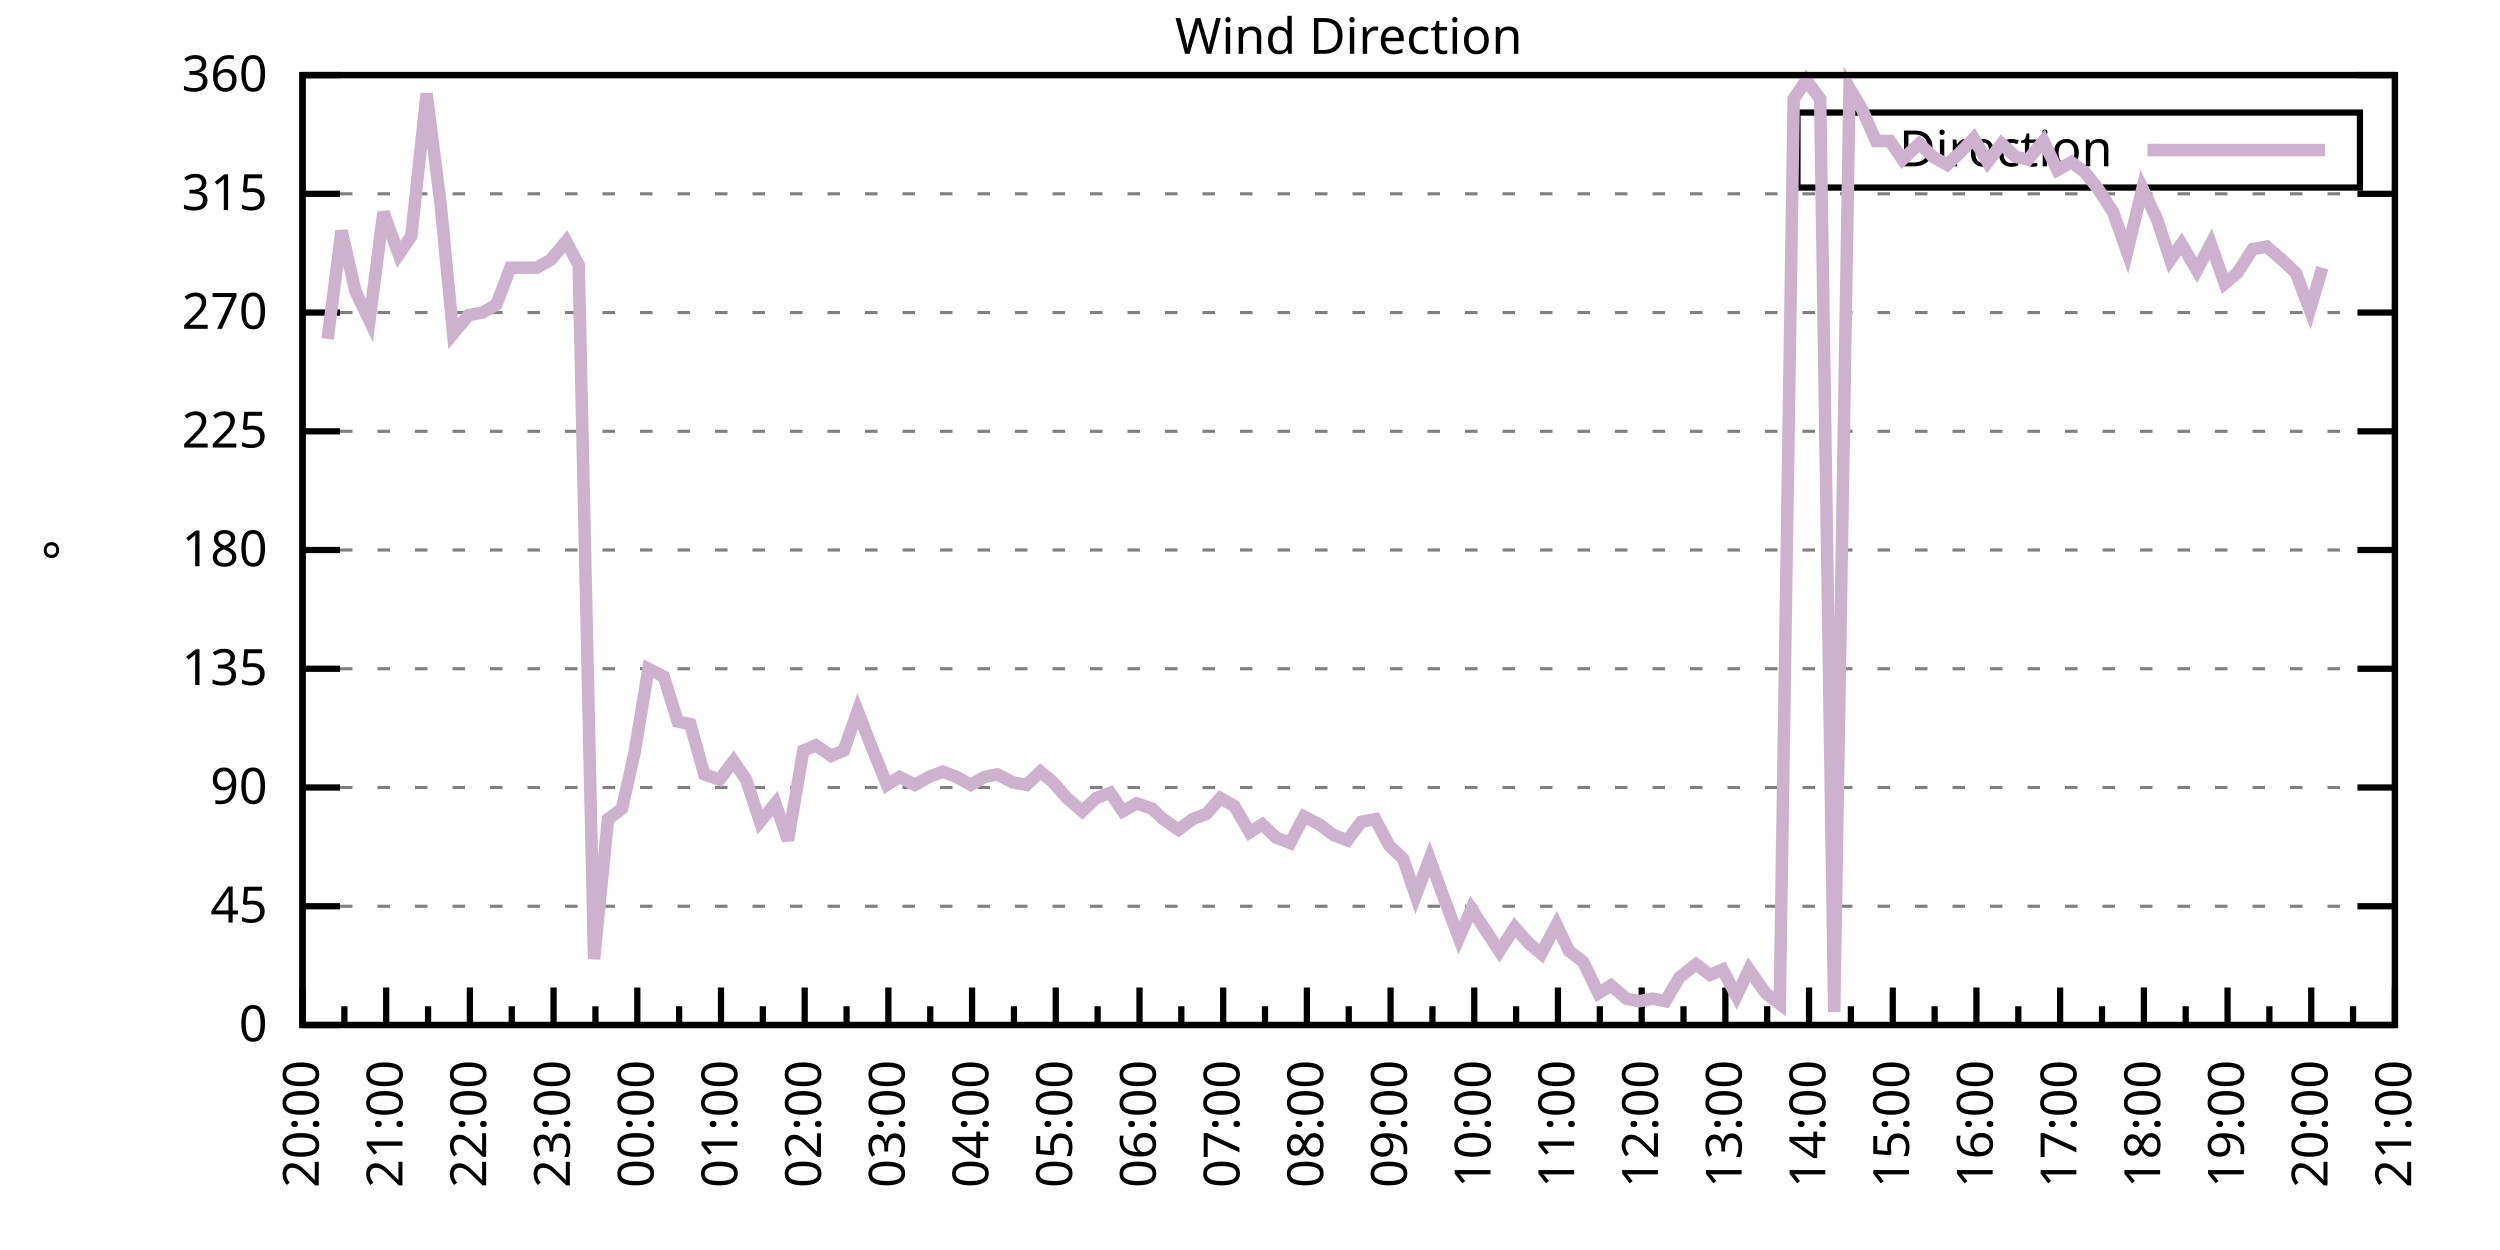
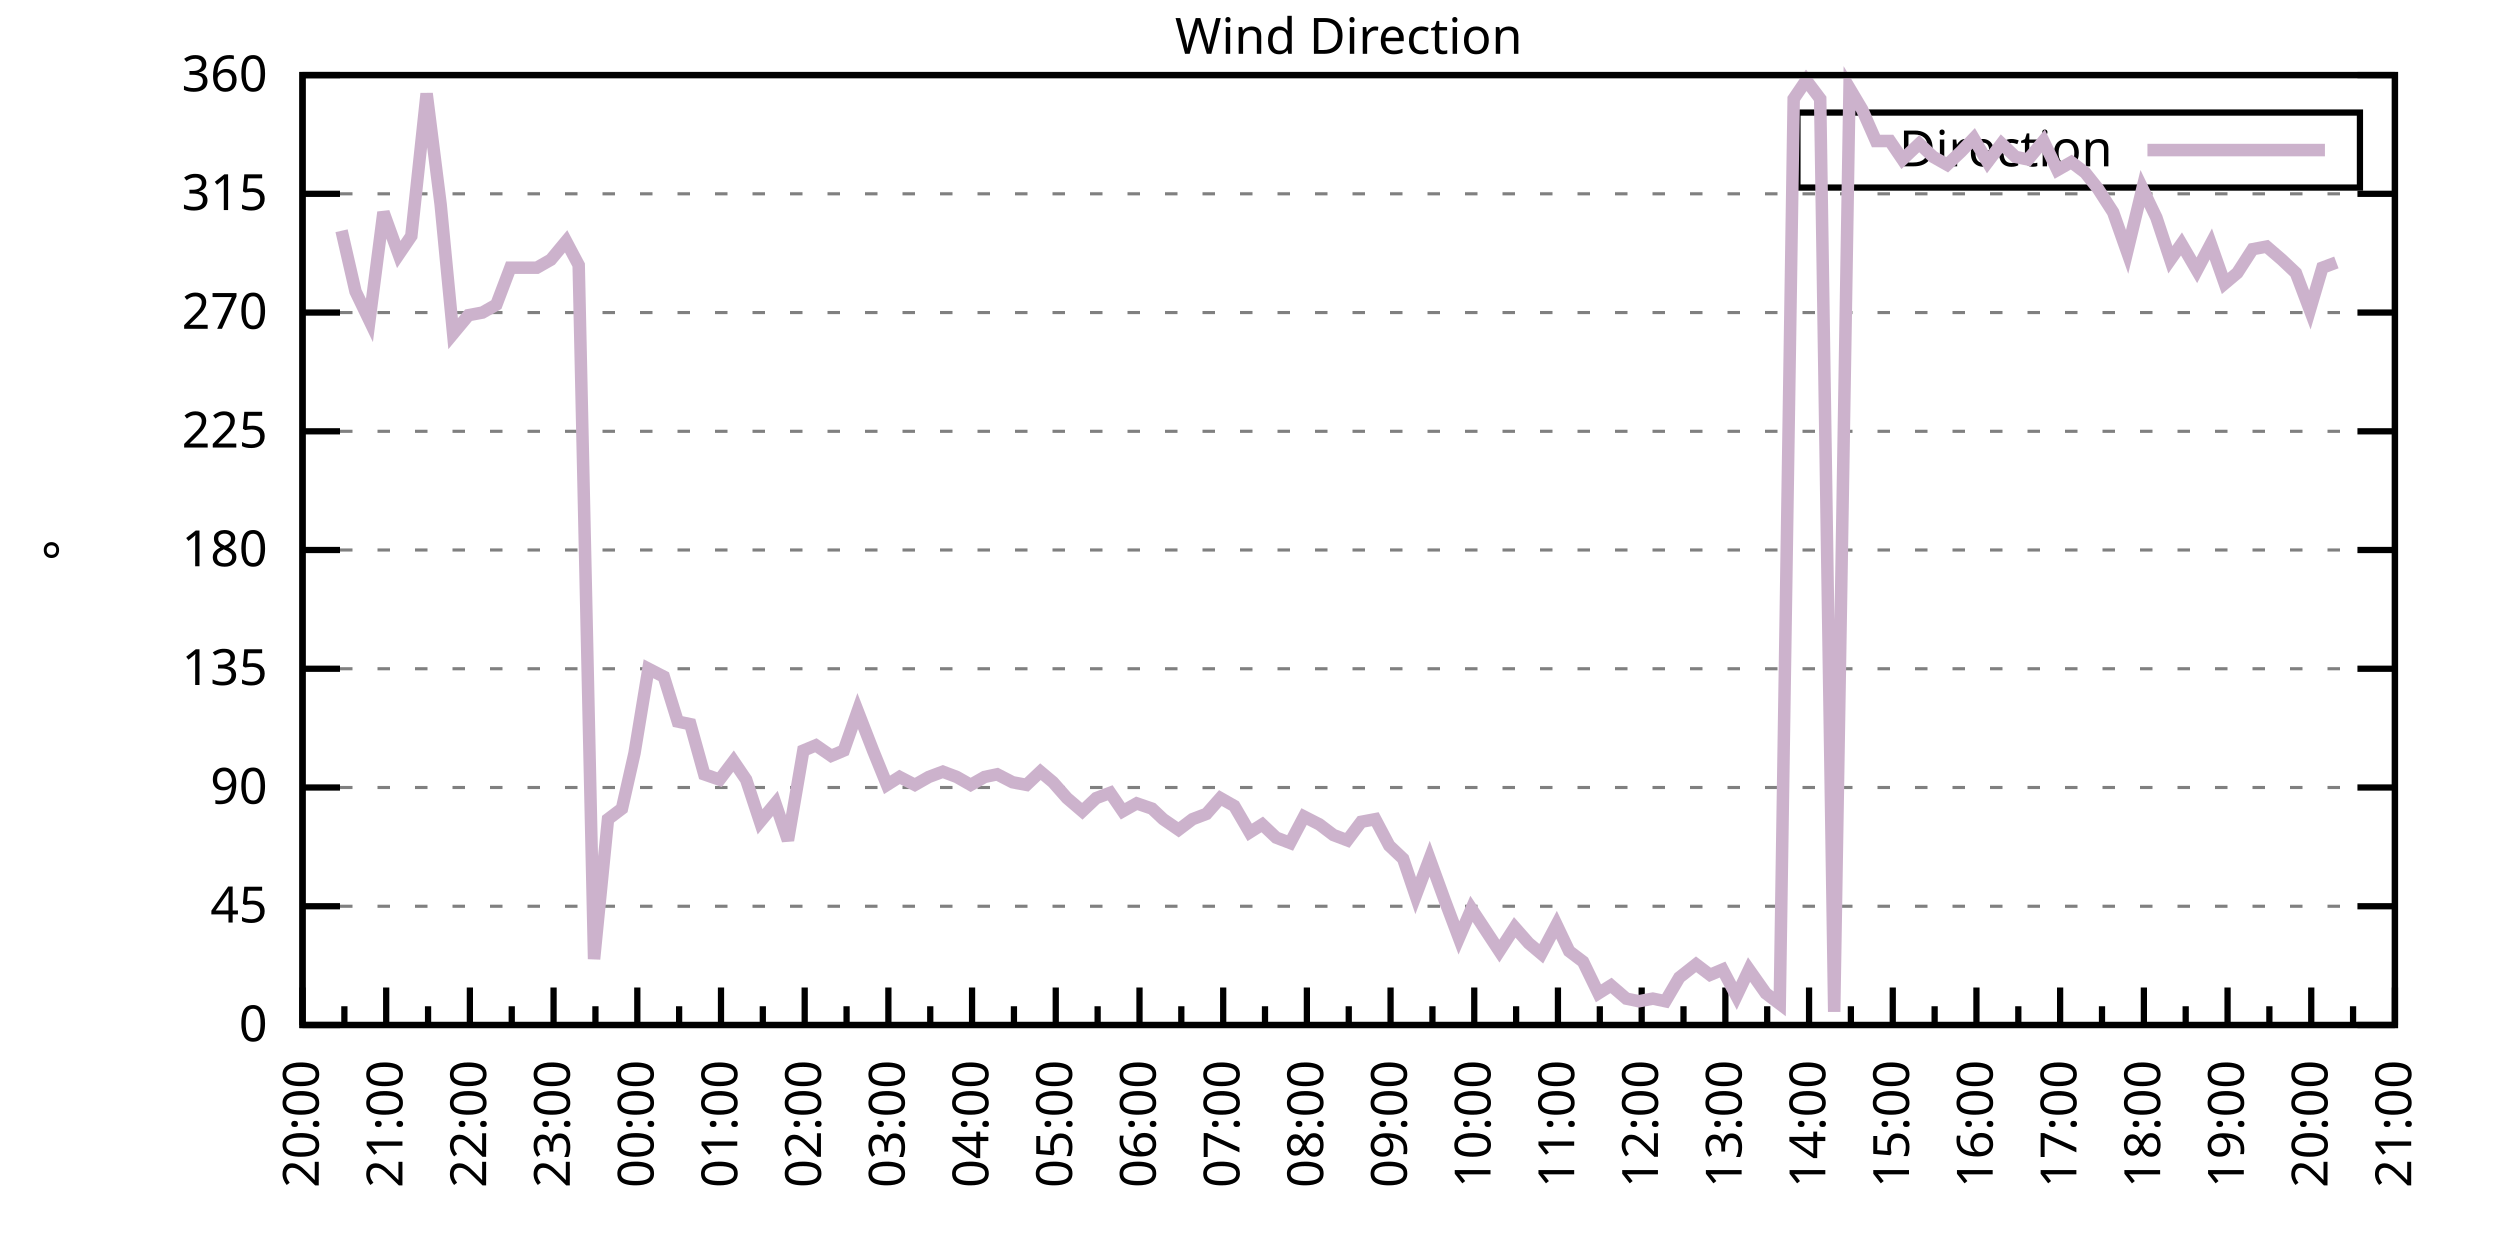
<svg xmlns="http://www.w3.org/2000/svg" xmlns:xlink="http://www.w3.org/1999/xlink" width="400" height="200" viewBox="0 0 400 200">
  <g id="gnuplot_canvas">
    <rect x="0" y="0" width="400" height="200" fill="none" />
    <defs>
      <circle id="gpDot" r="0.5" stroke-width="0.5" stroke="currentColor" />
      <path id="gpPt0" stroke-width="0.333" stroke="currentColor" d="M-1,0 h2 M0,-1 v2" />
      <path id="gpPt1" stroke-width="0.333" stroke="currentColor" d="M-1,-1 L1,1 M1,-1 L-1,1" />
      <path id="gpPt2" stroke-width="0.333" stroke="currentColor" d="M-1,0 L1,0 M0,-1 L0,1 M-1,-1 L1,1 M-1,1 L1,-1" />
      <rect id="gpPt3" stroke-width="0.333" stroke="currentColor" x="-1" y="-1" width="2" height="2" />
      <rect id="gpPt4" stroke-width="0.333" stroke="currentColor" fill="currentColor" x="-1" y="-1" width="2" height="2" />
      <circle id="gpPt5" stroke-width="0.333" stroke="currentColor" cx="0" cy="0" r="1" />
      <use xlink:href="#gpPt5" id="gpPt6" fill="currentColor" stroke="none" />
      <path id="gpPt7" stroke-width="0.333" stroke="currentColor" d="M0,-1.33 L-1.33,0.67 L1.33,0.67 z" />
      <use xlink:href="#gpPt7" id="gpPt8" fill="currentColor" stroke="none" />
      <use xlink:href="#gpPt7" id="gpPt9" stroke="currentColor" transform="rotate(180)" />
      <use xlink:href="#gpPt9" id="gpPt10" fill="currentColor" stroke="none" />
      <use xlink:href="#gpPt3" id="gpPt11" stroke="currentColor" transform="rotate(45)" />
      <use xlink:href="#gpPt11" id="gpPt12" fill="currentColor" stroke="none" />
      <path id="gpPt13" stroke-width="0.333" stroke="currentColor" d="M0,1.330 L1.265,0.411 L0.782,-1.067 L-0.782,-1.076 L-1.265,0.411 z" />
      <use xlink:href="#gpPt13" id="gpPt14" fill="currentColor" stroke="none" />
      <filter id="textbox" filterUnits="objectBoundingBox" x="0" y="0" height="1" width="1">
        <feFlood flood-color="white" flood-opacity="1" result="bgnd" />
        <feComposite in="SourceGraphic" in2="bgnd" operator="atop" />
      </filter>
      <filter id="greybox" filterUnits="objectBoundingBox" x="0" y="0" height="1" width="1">
        <feFlood flood-color="lightgrey" flood-opacity="1" result="grey" />
        <feComposite in="SourceGraphic" in2="grey" operator="atop" />
      </filter>
    </defs>
    <g fill="none" color="white" stroke="currentColor" stroke-width="1.00" stroke-linecap="butt" stroke-linejoin="miter">
</g>
    <g fill="none" color="black" stroke="currentColor" stroke-width="1.00" stroke-linecap="butt" stroke-linejoin="miter">
      <g stroke="none" shape-rendering="crispEdges">
        <polygon fill="rgb(255, 255, 255)" points="48.40,164.00 383.18,164.00 383.18,12.02 48.40,12.02 " />
      </g>
    </g>
    <g fill="none" color="black" stroke="currentColor" stroke-width="1.00" stroke-linecap="butt" stroke-linejoin="miter">
</g>
    <g fill="none" color="black" stroke="black" stroke-width="0.50" stroke-linecap="butt" stroke-linejoin="miter">
</g>
    <g fill="none" color="gray" stroke="currentColor" stroke-width="0.50" stroke-linecap="butt" stroke-linejoin="miter">
      <path stroke="gray" stroke-dasharray="2,4" class="gridline" d="M48.40,164.00 L383.19,164.00  " />
    </g>
    <g fill="none" color="gray" stroke="gray" stroke-width="1.00" stroke-linecap="butt" stroke-linejoin="miter">
</g>
    <g fill="none" color="black" stroke="currentColor" stroke-width="1.00" stroke-linecap="butt" stroke-linejoin="miter">
      <path stroke="black" d="M48.40,164.00 L54.40,164.00 M383.19,164.00 L377.19,164.00  " />
      <g transform="translate(42.80,166.60)" stroke="none" fill="black" font-family="Sans" font-size="8.00" text-anchor="end">
        <text>
          <tspan font-family="Sans"> 0</tspan>
        </text>
      </g>
    </g>
    <g fill="none" color="black" stroke="currentColor" stroke-width="1.00" stroke-linecap="butt" stroke-linejoin="miter">
</g>
    <g fill="none" color="black" stroke="black" stroke-width="0.50" stroke-linecap="butt" stroke-linejoin="miter">
</g>
    <g fill="none" color="gray" stroke="currentColor" stroke-width="0.50" stroke-linecap="butt" stroke-linejoin="miter">
      <path stroke="gray" stroke-dasharray="2,4" class="gridline" d="M48.40,145.00 L383.19,145.00  " />
    </g>
    <g fill="none" color="gray" stroke="gray" stroke-width="1.00" stroke-linecap="butt" stroke-linejoin="miter">
</g>
    <g fill="none" color="black" stroke="currentColor" stroke-width="1.00" stroke-linecap="butt" stroke-linejoin="miter">
      <path stroke="black" d="M48.40,145.00 L54.40,145.00 M383.19,145.00 L377.19,145.00  " />
      <g transform="translate(42.80,147.60)" stroke="none" fill="black" font-family="Sans" font-size="8.00" text-anchor="end">
        <text>
          <tspan font-family="Sans"> 45</tspan>
        </text>
      </g>
    </g>
    <g fill="none" color="black" stroke="currentColor" stroke-width="1.00" stroke-linecap="butt" stroke-linejoin="miter">
</g>
    <g fill="none" color="black" stroke="black" stroke-width="0.50" stroke-linecap="butt" stroke-linejoin="miter">
</g>
    <g fill="none" color="gray" stroke="currentColor" stroke-width="0.50" stroke-linecap="butt" stroke-linejoin="miter">
      <path stroke="gray" stroke-dasharray="2,4" class="gridline" d="M48.40,126.00 L383.19,126.00  " />
    </g>
    <g fill="none" color="gray" stroke="gray" stroke-width="1.00" stroke-linecap="butt" stroke-linejoin="miter">
</g>
    <g fill="none" color="black" stroke="currentColor" stroke-width="1.00" stroke-linecap="butt" stroke-linejoin="miter">
      <path stroke="black" d="M48.40,126.00 L54.40,126.00 M383.19,126.00 L377.19,126.00  " />
      <g transform="translate(42.80,128.60)" stroke="none" fill="black" font-family="Sans" font-size="8.00" text-anchor="end">
        <text>
          <tspan font-family="Sans"> 90</tspan>
        </text>
      </g>
    </g>
    <g fill="none" color="black" stroke="currentColor" stroke-width="1.00" stroke-linecap="butt" stroke-linejoin="miter">
</g>
    <g fill="none" color="black" stroke="black" stroke-width="0.50" stroke-linecap="butt" stroke-linejoin="miter">
</g>
    <g fill="none" color="gray" stroke="currentColor" stroke-width="0.50" stroke-linecap="butt" stroke-linejoin="miter">
      <path stroke="gray" stroke-dasharray="2,4" class="gridline" d="M48.40,107.00 L383.19,107.00  " />
    </g>
    <g fill="none" color="gray" stroke="gray" stroke-width="1.00" stroke-linecap="butt" stroke-linejoin="miter">
</g>
    <g fill="none" color="black" stroke="currentColor" stroke-width="1.00" stroke-linecap="butt" stroke-linejoin="miter">
      <path stroke="black" d="M48.40,107.00 L54.40,107.00 M383.19,107.00 L377.19,107.00  " />
      <g transform="translate(42.80,109.60)" stroke="none" fill="black" font-family="Sans" font-size="8.00" text-anchor="end">
        <text>
          <tspan font-family="Sans"> 135</tspan>
        </text>
      </g>
    </g>
    <g fill="none" color="black" stroke="currentColor" stroke-width="1.00" stroke-linecap="butt" stroke-linejoin="miter">
</g>
    <g fill="none" color="black" stroke="black" stroke-width="0.50" stroke-linecap="butt" stroke-linejoin="miter">
</g>
    <g fill="none" color="gray" stroke="currentColor" stroke-width="0.50" stroke-linecap="butt" stroke-linejoin="miter">
      <path stroke="gray" stroke-dasharray="2,4" class="gridline" d="M48.40,88.00 L383.19,88.00  " />
    </g>
    <g fill="none" color="gray" stroke="gray" stroke-width="1.00" stroke-linecap="butt" stroke-linejoin="miter">
</g>
    <g fill="none" color="black" stroke="currentColor" stroke-width="1.00" stroke-linecap="butt" stroke-linejoin="miter">
      <path stroke="black" d="M48.40,88.00 L54.40,88.00 M383.19,88.00 L377.19,88.00  " />
      <g transform="translate(42.80,90.60)" stroke="none" fill="black" font-family="Sans" font-size="8.00" text-anchor="end">
        <text>
          <tspan font-family="Sans"> 180</tspan>
        </text>
      </g>
    </g>
    <g fill="none" color="black" stroke="currentColor" stroke-width="1.00" stroke-linecap="butt" stroke-linejoin="miter">
</g>
    <g fill="none" color="black" stroke="black" stroke-width="0.50" stroke-linecap="butt" stroke-linejoin="miter">
</g>
    <g fill="none" color="gray" stroke="currentColor" stroke-width="0.50" stroke-linecap="butt" stroke-linejoin="miter">
      <path stroke="gray" stroke-dasharray="2,4" class="gridline" d="M48.40,69.01 L383.19,69.01  " />
    </g>
    <g fill="none" color="gray" stroke="gray" stroke-width="1.00" stroke-linecap="butt" stroke-linejoin="miter">
</g>
    <g fill="none" color="black" stroke="currentColor" stroke-width="1.00" stroke-linecap="butt" stroke-linejoin="miter">
      <path stroke="black" d="M48.40,69.01 L54.40,69.01 M383.19,69.01 L377.19,69.01  " />
      <g transform="translate(42.80,71.61)" stroke="none" fill="black" font-family="Sans" font-size="8.00" text-anchor="end">
        <text>
          <tspan font-family="Sans"> 225</tspan>
        </text>
      </g>
    </g>
    <g fill="none" color="black" stroke="currentColor" stroke-width="1.00" stroke-linecap="butt" stroke-linejoin="miter">
</g>
    <g fill="none" color="black" stroke="black" stroke-width="0.50" stroke-linecap="butt" stroke-linejoin="miter">
</g>
    <g fill="none" color="gray" stroke="currentColor" stroke-width="0.50" stroke-linecap="butt" stroke-linejoin="miter">
      <path stroke="gray" stroke-dasharray="2,4" class="gridline" d="M48.40,50.01 L383.19,50.01  " />
    </g>
    <g fill="none" color="gray" stroke="gray" stroke-width="1.00" stroke-linecap="butt" stroke-linejoin="miter">
</g>
    <g fill="none" color="black" stroke="currentColor" stroke-width="1.00" stroke-linecap="butt" stroke-linejoin="miter">
      <path stroke="black" d="M48.40,50.01 L54.40,50.01 M383.19,50.01 L377.19,50.01  " />
      <g transform="translate(42.80,52.61)" stroke="none" fill="black" font-family="Sans" font-size="8.00" text-anchor="end">
        <text>
          <tspan font-family="Sans"> 270</tspan>
        </text>
      </g>
    </g>
    <g fill="none" color="black" stroke="currentColor" stroke-width="1.00" stroke-linecap="butt" stroke-linejoin="miter">
</g>
    <g fill="none" color="black" stroke="black" stroke-width="0.50" stroke-linecap="butt" stroke-linejoin="miter">
</g>
    <g fill="none" color="gray" stroke="currentColor" stroke-width="0.50" stroke-linecap="butt" stroke-linejoin="miter">
      <path stroke="gray" stroke-dasharray="2,4" class="gridline" d="M48.40,31.01 L383.19,31.01  " />
    </g>
    <g fill="none" color="gray" stroke="gray" stroke-width="1.00" stroke-linecap="butt" stroke-linejoin="miter">
</g>
    <g fill="none" color="black" stroke="currentColor" stroke-width="1.00" stroke-linecap="butt" stroke-linejoin="miter">
      <path stroke="black" d="M48.40,31.01 L54.40,31.01 M383.19,31.01 L377.19,31.01  " />
      <g transform="translate(42.80,33.61)" stroke="none" fill="black" font-family="Sans" font-size="8.00" text-anchor="end">
        <text>
          <tspan font-family="Sans"> 315</tspan>
        </text>
      </g>
    </g>
    <g fill="none" color="black" stroke="currentColor" stroke-width="1.00" stroke-linecap="butt" stroke-linejoin="miter">
</g>
    <g fill="none" color="black" stroke="black" stroke-width="0.50" stroke-linecap="butt" stroke-linejoin="miter">
</g>
    <g fill="none" color="gray" stroke="currentColor" stroke-width="0.50" stroke-linecap="butt" stroke-linejoin="miter">
      <path stroke="gray" stroke-dasharray="2,4" class="gridline" d="M48.40,12.01 L383.19,12.01  " />
    </g>
    <g fill="none" color="gray" stroke="gray" stroke-width="1.00" stroke-linecap="butt" stroke-linejoin="miter">
</g>
    <g fill="none" color="black" stroke="currentColor" stroke-width="1.00" stroke-linecap="butt" stroke-linejoin="miter">
      <path stroke="black" d="M48.40,12.01 L54.40,12.01 M383.19,12.01 L377.19,12.01  " />
      <g transform="translate(42.80,14.61)" stroke="none" fill="black" font-family="Sans" font-size="8.00" text-anchor="end">
        <text>
          <tspan font-family="Sans"> 360</tspan>
        </text>
      </g>
    </g>
    <g fill="none" color="black" stroke="currentColor" stroke-width="1.00" stroke-linecap="butt" stroke-linejoin="miter">
      <path stroke="black" d="M48.40,164.00 L48.40,158.00  " />
      <g transform="translate(51.00,169.60) rotate(270)" stroke="none" fill="black" font-family="Sans" font-size="8.00" text-anchor="end">
        <text>
          <tspan font-family="Sans">20:00</tspan>
        </text>
      </g>
    </g>
    <g fill="none" color="black" stroke="currentColor" stroke-width="1.00" stroke-linecap="butt" stroke-linejoin="miter">
      <path stroke="black" d="M55.10,164.00 L55.10,161.00 M61.79,164.00 L61.79,158.00  " />
      <g transform="translate(64.39,169.60) rotate(270)" stroke="none" fill="black" font-family="Sans" font-size="8.00" text-anchor="end">
        <text>
          <tspan font-family="Sans">21:00</tspan>
        </text>
      </g>
    </g>
    <g fill="none" color="black" stroke="currentColor" stroke-width="1.00" stroke-linecap="butt" stroke-linejoin="miter">
      <path stroke="black" d="M68.49,164.00 L68.49,161.00 M75.18,164.00 L75.18,158.00  " />
      <g transform="translate(77.78,169.60) rotate(270)" stroke="none" fill="black" font-family="Sans" font-size="8.00" text-anchor="end">
        <text>
          <tspan font-family="Sans">22:00</tspan>
        </text>
      </g>
    </g>
    <g fill="none" color="black" stroke="currentColor" stroke-width="1.00" stroke-linecap="butt" stroke-linejoin="miter">
      <path stroke="black" d="M81.88,164.00 L81.88,161.00 M88.57,164.00 L88.57,158.00  " />
      <g transform="translate(91.17,169.60) rotate(270)" stroke="none" fill="black" font-family="Sans" font-size="8.00" text-anchor="end">
        <text>
          <tspan font-family="Sans">23:00</tspan>
        </text>
      </g>
    </g>
    <g fill="none" color="black" stroke="currentColor" stroke-width="1.00" stroke-linecap="butt" stroke-linejoin="miter">
      <path stroke="black" d="M95.27,164.00 L95.27,161.00 M101.97,164.00 L101.97,158.00  " />
      <g transform="translate(104.57,169.60) rotate(270)" stroke="none" fill="black" font-family="Sans" font-size="8.00" text-anchor="end">
        <text>
          <tspan font-family="Sans">00:00</tspan>
        </text>
      </g>
    </g>
    <g fill="none" color="black" stroke="currentColor" stroke-width="1.00" stroke-linecap="butt" stroke-linejoin="miter">
      <path stroke="black" d="M108.66,164.00 L108.66,161.00 M115.36,164.00 L115.36,158.00  " />
      <g transform="translate(117.96,169.60) rotate(270)" stroke="none" fill="black" font-family="Sans" font-size="8.00" text-anchor="end">
        <text>
          <tspan font-family="Sans">01:00</tspan>
        </text>
      </g>
    </g>
    <g fill="none" color="black" stroke="currentColor" stroke-width="1.00" stroke-linecap="butt" stroke-linejoin="miter">
      <path stroke="black" d="M122.05,164.00 L122.05,161.00 M128.75,164.00 L128.75,158.00  " />
      <g transform="translate(131.35,169.60) rotate(270)" stroke="none" fill="black" font-family="Sans" font-size="8.00" text-anchor="end">
        <text>
          <tspan font-family="Sans">02:00</tspan>
        </text>
      </g>
    </g>
    <g fill="none" color="black" stroke="currentColor" stroke-width="1.00" stroke-linecap="butt" stroke-linejoin="miter">
      <path stroke="black" d="M135.45,164.00 L135.45,161.00 M142.14,164.00 L142.14,158.00  " />
      <g transform="translate(144.74,169.60) rotate(270)" stroke="none" fill="black" font-family="Sans" font-size="8.00" text-anchor="end">
        <text>
          <tspan font-family="Sans">03:00</tspan>
        </text>
      </g>
    </g>
    <g fill="none" color="black" stroke="currentColor" stroke-width="1.00" stroke-linecap="butt" stroke-linejoin="miter">
      <path stroke="black" d="M148.84,164.00 L148.84,161.00 M155.53,164.00 L155.53,158.00  " />
      <g transform="translate(158.13,169.60) rotate(270)" stroke="none" fill="black" font-family="Sans" font-size="8.00" text-anchor="end">
        <text>
          <tspan font-family="Sans">04:00</tspan>
        </text>
      </g>
    </g>
    <g fill="none" color="black" stroke="currentColor" stroke-width="1.00" stroke-linecap="butt" stroke-linejoin="miter">
      <path stroke="black" d="M162.23,164.00 L162.23,161.00 M168.92,164.00 L168.92,158.00  " />
      <g transform="translate(171.52,169.60) rotate(270)" stroke="none" fill="black" font-family="Sans" font-size="8.00" text-anchor="end">
        <text>
          <tspan font-family="Sans">05:00</tspan>
        </text>
      </g>
    </g>
    <g fill="none" color="black" stroke="currentColor" stroke-width="1.00" stroke-linecap="butt" stroke-linejoin="miter">
      <path stroke="black" d="M175.62,164.00 L175.62,161.00 M182.32,164.00 L182.32,158.00  " />
      <g transform="translate(184.92,169.60) rotate(270)" stroke="none" fill="black" font-family="Sans" font-size="8.00" text-anchor="end">
        <text>
          <tspan font-family="Sans">06:00</tspan>
        </text>
      </g>
    </g>
    <g fill="none" color="black" stroke="currentColor" stroke-width="1.00" stroke-linecap="butt" stroke-linejoin="miter">
      <path stroke="black" d="M189.01,164.00 L189.01,161.00 M195.71,164.00 L195.71,158.00  " />
      <g transform="translate(198.31,169.60) rotate(270)" stroke="none" fill="black" font-family="Sans" font-size="8.00" text-anchor="end">
        <text>
          <tspan font-family="Sans">07:00</tspan>
        </text>
      </g>
    </g>
    <g fill="none" color="black" stroke="currentColor" stroke-width="1.00" stroke-linecap="butt" stroke-linejoin="miter">
      <path stroke="black" d="M202.40,164.00 L202.40,161.00 M209.10,164.00 L209.10,158.00  " />
      <g transform="translate(211.70,169.60) rotate(270)" stroke="none" fill="black" font-family="Sans" font-size="8.00" text-anchor="end">
        <text>
          <tspan font-family="Sans">08:00</tspan>
        </text>
      </g>
    </g>
    <g fill="none" color="black" stroke="currentColor" stroke-width="1.00" stroke-linecap="butt" stroke-linejoin="miter">
      <path stroke="black" d="M215.80,164.00 L215.80,161.00 M222.49,164.00 L222.49,158.00  " />
      <g transform="translate(225.09,169.60) rotate(270)" stroke="none" fill="black" font-family="Sans" font-size="8.00" text-anchor="end">
        <text>
          <tspan font-family="Sans">09:00</tspan>
        </text>
      </g>
    </g>
    <g fill="none" color="black" stroke="currentColor" stroke-width="1.00" stroke-linecap="butt" stroke-linejoin="miter">
      <path stroke="black" d="M229.19,164.00 L229.19,161.00 M235.88,164.00 L235.88,158.00  " />
      <g transform="translate(238.48,169.60) rotate(270)" stroke="none" fill="black" font-family="Sans" font-size="8.00" text-anchor="end">
        <text>
          <tspan font-family="Sans">10:00</tspan>
        </text>
      </g>
    </g>
    <g fill="none" color="black" stroke="currentColor" stroke-width="1.00" stroke-linecap="butt" stroke-linejoin="miter">
      <path stroke="black" d="M242.58,164.00 L242.58,161.00 M249.27,164.00 L249.27,158.00  " />
      <g transform="translate(251.87,169.60) rotate(270)" stroke="none" fill="black" font-family="Sans" font-size="8.00" text-anchor="end">
        <text>
          <tspan font-family="Sans">11:00</tspan>
        </text>
      </g>
    </g>
    <g fill="none" color="black" stroke="currentColor" stroke-width="1.00" stroke-linecap="butt" stroke-linejoin="miter">
      <path stroke="black" d="M255.97,164.00 L255.97,161.00 M262.67,164.00 L262.67,158.00  " />
      <g transform="translate(265.27,169.60) rotate(270)" stroke="none" fill="black" font-family="Sans" font-size="8.00" text-anchor="end">
        <text>
          <tspan font-family="Sans">12:00</tspan>
        </text>
      </g>
    </g>
    <g fill="none" color="black" stroke="currentColor" stroke-width="1.00" stroke-linecap="butt" stroke-linejoin="miter">
      <path stroke="black" d="M269.36,164.00 L269.36,161.00 M276.06,164.00 L276.06,158.00  " />
      <g transform="translate(278.66,169.60) rotate(270)" stroke="none" fill="black" font-family="Sans" font-size="8.00" text-anchor="end">
        <text>
          <tspan font-family="Sans">13:00</tspan>
        </text>
      </g>
    </g>
    <g fill="none" color="black" stroke="currentColor" stroke-width="1.00" stroke-linecap="butt" stroke-linejoin="miter">
      <path stroke="black" d="M282.75,164.00 L282.75,161.00 M289.45,164.00 L289.45,158.00  " />
      <g transform="translate(292.05,169.60) rotate(270)" stroke="none" fill="black" font-family="Sans" font-size="8.00" text-anchor="end">
        <text>
          <tspan font-family="Sans">14:00</tspan>
        </text>
      </g>
    </g>
    <g fill="none" color="black" stroke="currentColor" stroke-width="1.00" stroke-linecap="butt" stroke-linejoin="miter">
      <path stroke="black" d="M296.14,164.00 L296.14,161.00 M302.84,164.00 L302.84,158.00  " />
      <g transform="translate(305.44,169.60) rotate(270)" stroke="none" fill="black" font-family="Sans" font-size="8.00" text-anchor="end">
        <text>
          <tspan font-family="Sans">15:00</tspan>
        </text>
      </g>
    </g>
    <g fill="none" color="black" stroke="currentColor" stroke-width="1.00" stroke-linecap="butt" stroke-linejoin="miter">
      <path stroke="black" d="M309.54,164.00 L309.54,161.00 M316.23,164.00 L316.23,158.00  " />
      <g transform="translate(318.83,169.60) rotate(270)" stroke="none" fill="black" font-family="Sans" font-size="8.00" text-anchor="end">
        <text>
          <tspan font-family="Sans">16:00</tspan>
        </text>
      </g>
    </g>
    <g fill="none" color="black" stroke="currentColor" stroke-width="1.00" stroke-linecap="butt" stroke-linejoin="miter">
      <path stroke="black" d="M322.93,164.00 L322.93,161.00 M329.62,164.00 L329.62,158.00  " />
      <g transform="translate(332.22,169.60) rotate(270)" stroke="none" fill="black" font-family="Sans" font-size="8.00" text-anchor="end">
        <text>
          <tspan font-family="Sans">17:00</tspan>
        </text>
      </g>
    </g>
    <g fill="none" color="black" stroke="currentColor" stroke-width="1.00" stroke-linecap="butt" stroke-linejoin="miter">
      <path stroke="black" d="M336.32,164.00 L336.32,161.00 M343.02,164.00 L343.02,158.00  " />
      <g transform="translate(345.62,169.60) rotate(270)" stroke="none" fill="black" font-family="Sans" font-size="8.00" text-anchor="end">
        <text>
          <tspan font-family="Sans">18:00</tspan>
        </text>
      </g>
    </g>
    <g fill="none" color="black" stroke="currentColor" stroke-width="1.00" stroke-linecap="butt" stroke-linejoin="miter">
      <path stroke="black" d="M349.71,164.00 L349.71,161.00 M356.41,164.00 L356.41,158.00  " />
      <g transform="translate(359.01,169.60) rotate(270)" stroke="none" fill="black" font-family="Sans" font-size="8.00" text-anchor="end">
        <text>
          <tspan font-family="Sans">19:00</tspan>
        </text>
      </g>
    </g>
    <g fill="none" color="black" stroke="currentColor" stroke-width="1.00" stroke-linecap="butt" stroke-linejoin="miter">
      <path stroke="black" d="M363.10,164.00 L363.10,161.00 M369.80,164.00 L369.80,158.00  " />
      <g transform="translate(372.40,169.60) rotate(270)" stroke="none" fill="black" font-family="Sans" font-size="8.00" text-anchor="end">
        <text>
          <tspan font-family="Sans">20:00</tspan>
        </text>
      </g>
    </g>
    <g fill="none" color="black" stroke="currentColor" stroke-width="1.00" stroke-linecap="butt" stroke-linejoin="miter">
      <path stroke="black" d="M376.49,164.00 L376.49,161.00 M383.19,164.00 L383.19,158.00  " />
      <g transform="translate(385.79,169.60) rotate(270)" stroke="none" fill="black" font-family="Sans" font-size="8.00" text-anchor="end">
        <text>
          <tspan font-family="Sans">21:00</tspan>
        </text>
      </g>
    </g>
    <g fill="none" color="black" stroke="currentColor" stroke-width="1.00" stroke-linecap="butt" stroke-linejoin="miter">
</g>
    <g fill="none" color="black" stroke="currentColor" stroke-width="1.00" stroke-linecap="butt" stroke-linejoin="miter">
      <path stroke="black" d="M48.40,12.01 L48.40,164.00 L383.19,164.00 L383.19,12.01 L48.40,12.01 Z  " />
    </g>
    <g fill="none" color="black" stroke="currentColor" stroke-width="1.00" stroke-linecap="butt" stroke-linejoin="miter">
      <g transform="translate(12.80,88.01) rotate(270)" stroke="none" fill="black" font-family="Sans" font-size="8.00" text-anchor="middle">
        <text>
          <tspan font-family="Sans">°</tspan>
        </text>
      </g>
    </g>
    <g fill="none" color="black" stroke="currentColor" stroke-width="1.00" stroke-linecap="butt" stroke-linejoin="miter">
</g>
    <g fill="none" color="black" stroke="currentColor" stroke-width="1.00" stroke-linecap="butt" stroke-linejoin="miter">
      <path stroke="black" d="M287.59,30.01 L287.59,18.01 L377.59,18.01 L377.59,30.01 L287.59,30.01 Z  " />
    </g>
    <g id="Wind_direction_plot_1">
      <g fill="none" color="white" stroke="black" stroke-width="2.00" stroke-linecap="butt" stroke-linejoin="miter">
</g>
      <g fill="none" color="black" stroke="currentColor" stroke-width="2.00" stroke-linecap="butt" stroke-linejoin="miter">
        <g transform="translate(337.99,26.61)" stroke="none" fill="black" font-family="Sans" font-size="8.00" text-anchor="end">
          <text>
            <tspan font-family="Sans">Direction</tspan>
          </text>
        </g>
      </g>
      <g fill="none" color="black" stroke="currentColor" stroke-width="2.00" stroke-linecap="butt" stroke-linejoin="miter">
-         <path stroke="rgb(204, 178, 204)" d="M343.59,24.01 L371.99,24.01 M52.42,54.23 L54.65,36.92 L56.88,46.63 L59.11,51.27 L61.35,33.96 L63.80,40.72   L65.81,37.76 L68.26,14.97 L70.50,32.70 L72.50,53.39 L74.96,50.43 L77.19,50.01 L79.42,48.74 L81.66,42.83   L83.66,42.83 L85.90,42.83 L88.13,41.56 L90.58,38.61 L92.59,42.41 L95.05,153.45 L97.28,131.07 L99.51,129.38   L101.52,120.51 L103.75,107.00 L106.21,108.27 L108.44,115.45 L110.45,115.87 L112.68,123.89 L115.13,124.74 L117.37,121.78   L119.38,124.74 L121.61,131.49 L124.06,128.54 L126.07,134.45 L128.53,120.09 L130.54,119.25 L132.99,120.94 L135.00,120.09   L137.23,113.76 L139.69,120.09 L141.92,125.58 L143.93,124.31 L146.38,125.58 L148.61,124.31 L150.85,123.47 L153.08,124.31   L155.31,125.58 L157.54,124.31 L159.55,123.89 L162.01,125.16 L164.24,125.58 L166.47,123.47 L168.48,125.16 L170.71,127.69   L173.17,129.80 L175.40,127.69 L177.63,126.85 L179.64,129.80 L181.87,128.54 L184.32,129.38 L186.11,131.07 L188.57,132.76   L190.80,131.07 L193.03,130.22 L195.26,127.69 L197.49,128.96 L199.95,133.18 L201.96,131.91 L204.19,134.02 L206.42,134.87   L208.65,130.65 L211.11,131.91 L213.34,133.60 L215.57,134.45 L217.80,131.49 L220.04,131.07 L222.27,135.29 L224.50,137.40   L226.51,143.31 L228.74,137.40 L231.20,144.16 L233.43,150.07 L235.44,145.42 L237.67,148.80 L239.90,152.18 L242.36,148.38   L244.59,150.91 L246.60,152.60 L249.05,147.96 L251.06,152.18 L253.29,153.87 L255.75,158.93 L257.76,157.67 L260.21,159.78   L262.22,160.20 L264.45,159.78 L266.46,160.20 L268.69,156.40 L271.37,154.29 L273.60,155.98 L275.61,155.13 L277.84,159.36   L279.85,155.13 L282.53,158.93 L284.76,160.62 L286.99,15.81 L289.00,12.85 L291.23,15.81 L293.47,161.89 L295.92,14.12   L297.93,17.50 L300.16,22.56 L302.39,22.56 L304.40,25.52 L307.08,22.99 L309.31,25.10 L311.54,26.36 L313.78,24.25   L315.79,22.14 L318.02,25.94 L320.25,22.99 L322.48,25.10 L324.49,25.52 L326.95,22.56 L329.18,27.21 L331.41,25.94   L333.64,27.63 L335.65,30.16 L338.10,33.96 L340.34,40.30 L342.79,30.16 L345.02,34.81 L347.26,41.56 L349.04,39.03   L351.50,43.25 L353.73,39.03 L355.96,45.36 L357.97,43.67 L360.42,39.87 L362.66,39.45 L365.11,41.56 L367.34,43.67   L369.58,49.59 L371.58,42.83  " />
+         <path stroke="rgb(204, 178, 204)" d="M343.59,24.01 L371.99,24.01 M54.65,36.92 L56.88,46.63 L59.11,51.27 L61.35,33.96 L63.80,40.72 L65.81,37.76   L68.26,14.97 L70.50,32.70 L72.50,53.39 L74.96,50.43 L77.19,50.01 L79.42,48.74 L81.66,42.83 L83.66,42.83   L85.90,42.83 L88.13,41.56 L90.58,38.61 L92.59,42.41 L95.05,153.45 L97.28,131.07 L99.51,129.38 L101.52,120.51   L103.75,107.00 L106.21,108.27 L108.44,115.45 L110.45,115.87 L112.68,123.89 L115.13,124.74 L117.37,121.78 L119.38,124.74   L121.61,131.49 L124.06,128.54 L126.07,134.45 L128.53,120.09 L130.54,119.25 L132.99,120.94 L135.00,120.09 L137.23,113.76   L139.69,120.09 L141.92,125.58 L143.93,124.31 L146.38,125.58 L148.61,124.31 L150.85,123.47 L153.08,124.31 L155.31,125.58   L157.54,124.31 L159.55,123.89 L162.01,125.16 L164.24,125.58 L166.47,123.47 L168.48,125.16 L170.71,127.69 L173.17,129.80   L175.40,127.69 L177.63,126.85 L179.64,129.80 L181.87,128.54 L184.32,129.38 L186.11,131.07 L188.57,132.76 L190.80,131.07   L193.03,130.22 L195.26,127.69 L197.49,128.96 L199.95,133.18 L201.96,131.91 L204.19,134.02 L206.42,134.87 L208.65,130.65   L211.11,131.91 L213.34,133.60 L215.57,134.45 L217.80,131.49 L220.04,131.07 L222.27,135.29 L224.50,137.40 L226.51,143.31   L228.74,137.40 L231.20,144.16 L233.43,150.07 L235.44,145.42 L237.67,148.80 L239.90,152.18 L242.36,148.38 L244.59,150.91   L246.60,152.60 L249.05,147.96 L251.06,152.18 L253.29,153.87 L255.75,158.93 L257.76,157.67 L260.21,159.78 L262.22,160.20   L264.45,159.78 L266.46,160.20 L268.69,156.40 L271.37,154.29 L273.60,155.98 L275.61,155.13 L277.84,159.36 L279.85,155.13   L282.53,158.93 L284.76,160.62 L286.99,15.81 L289.00,12.85 L291.23,15.81 L293.47,161.89 L295.92,14.12 L297.93,17.50   L300.16,22.56 L302.39,22.56 L304.40,25.52 L307.08,22.99 L309.31,25.10 L311.54,26.36 L313.78,24.25 L315.79,22.14   L318.02,25.94 L320.25,22.99 L322.48,25.10 L324.49,25.52 L326.95,22.56 L329.18,27.21 L331.41,25.94 L333.64,27.63   L335.65,30.16 L338.10,33.96 L340.34,40.30 L342.79,30.16 L345.02,34.81 L347.26,41.56 L349.04,39.03 L351.50,43.25   L353.73,39.03 L355.96,45.36 L357.97,43.67 L360.42,39.87 L362.66,39.45 L365.11,41.56 L367.34,43.67 L369.58,49.59   L371.58,42.83 L373.82,41.99  " />
      </g>
    </g>
    <g fill="none" color="black" stroke="currentColor" stroke-width="2.00" stroke-linecap="butt" stroke-linejoin="miter">
</g>
    <g fill="none" color="black" stroke="black" stroke-width="1.00" stroke-linecap="butt" stroke-linejoin="miter">
</g>
    <g fill="none" color="black" stroke="currentColor" stroke-width="1.00" stroke-linecap="butt" stroke-linejoin="miter">
      <path stroke="black" d="M48.40,12.01 L48.40,164.00 L383.19,164.00 L383.19,12.01 L48.40,12.01 Z  " />
    </g>
    <g fill="none" color="black" stroke="currentColor" stroke-width="1.00" stroke-linecap="butt" stroke-linejoin="miter">
      <g transform="translate(215.79,8.61)" stroke="none" fill="black" font-family="Sans" font-size="8.00" text-anchor="middle">
        <text>
          <tspan font-family="Sans">Wind Direction</tspan>
        </text>
      </g>
    </g>
    <g fill="none" color="black" stroke="currentColor" stroke-width="1.00" stroke-linecap="butt" stroke-linejoin="miter">
</g>
  </g>
</svg>
